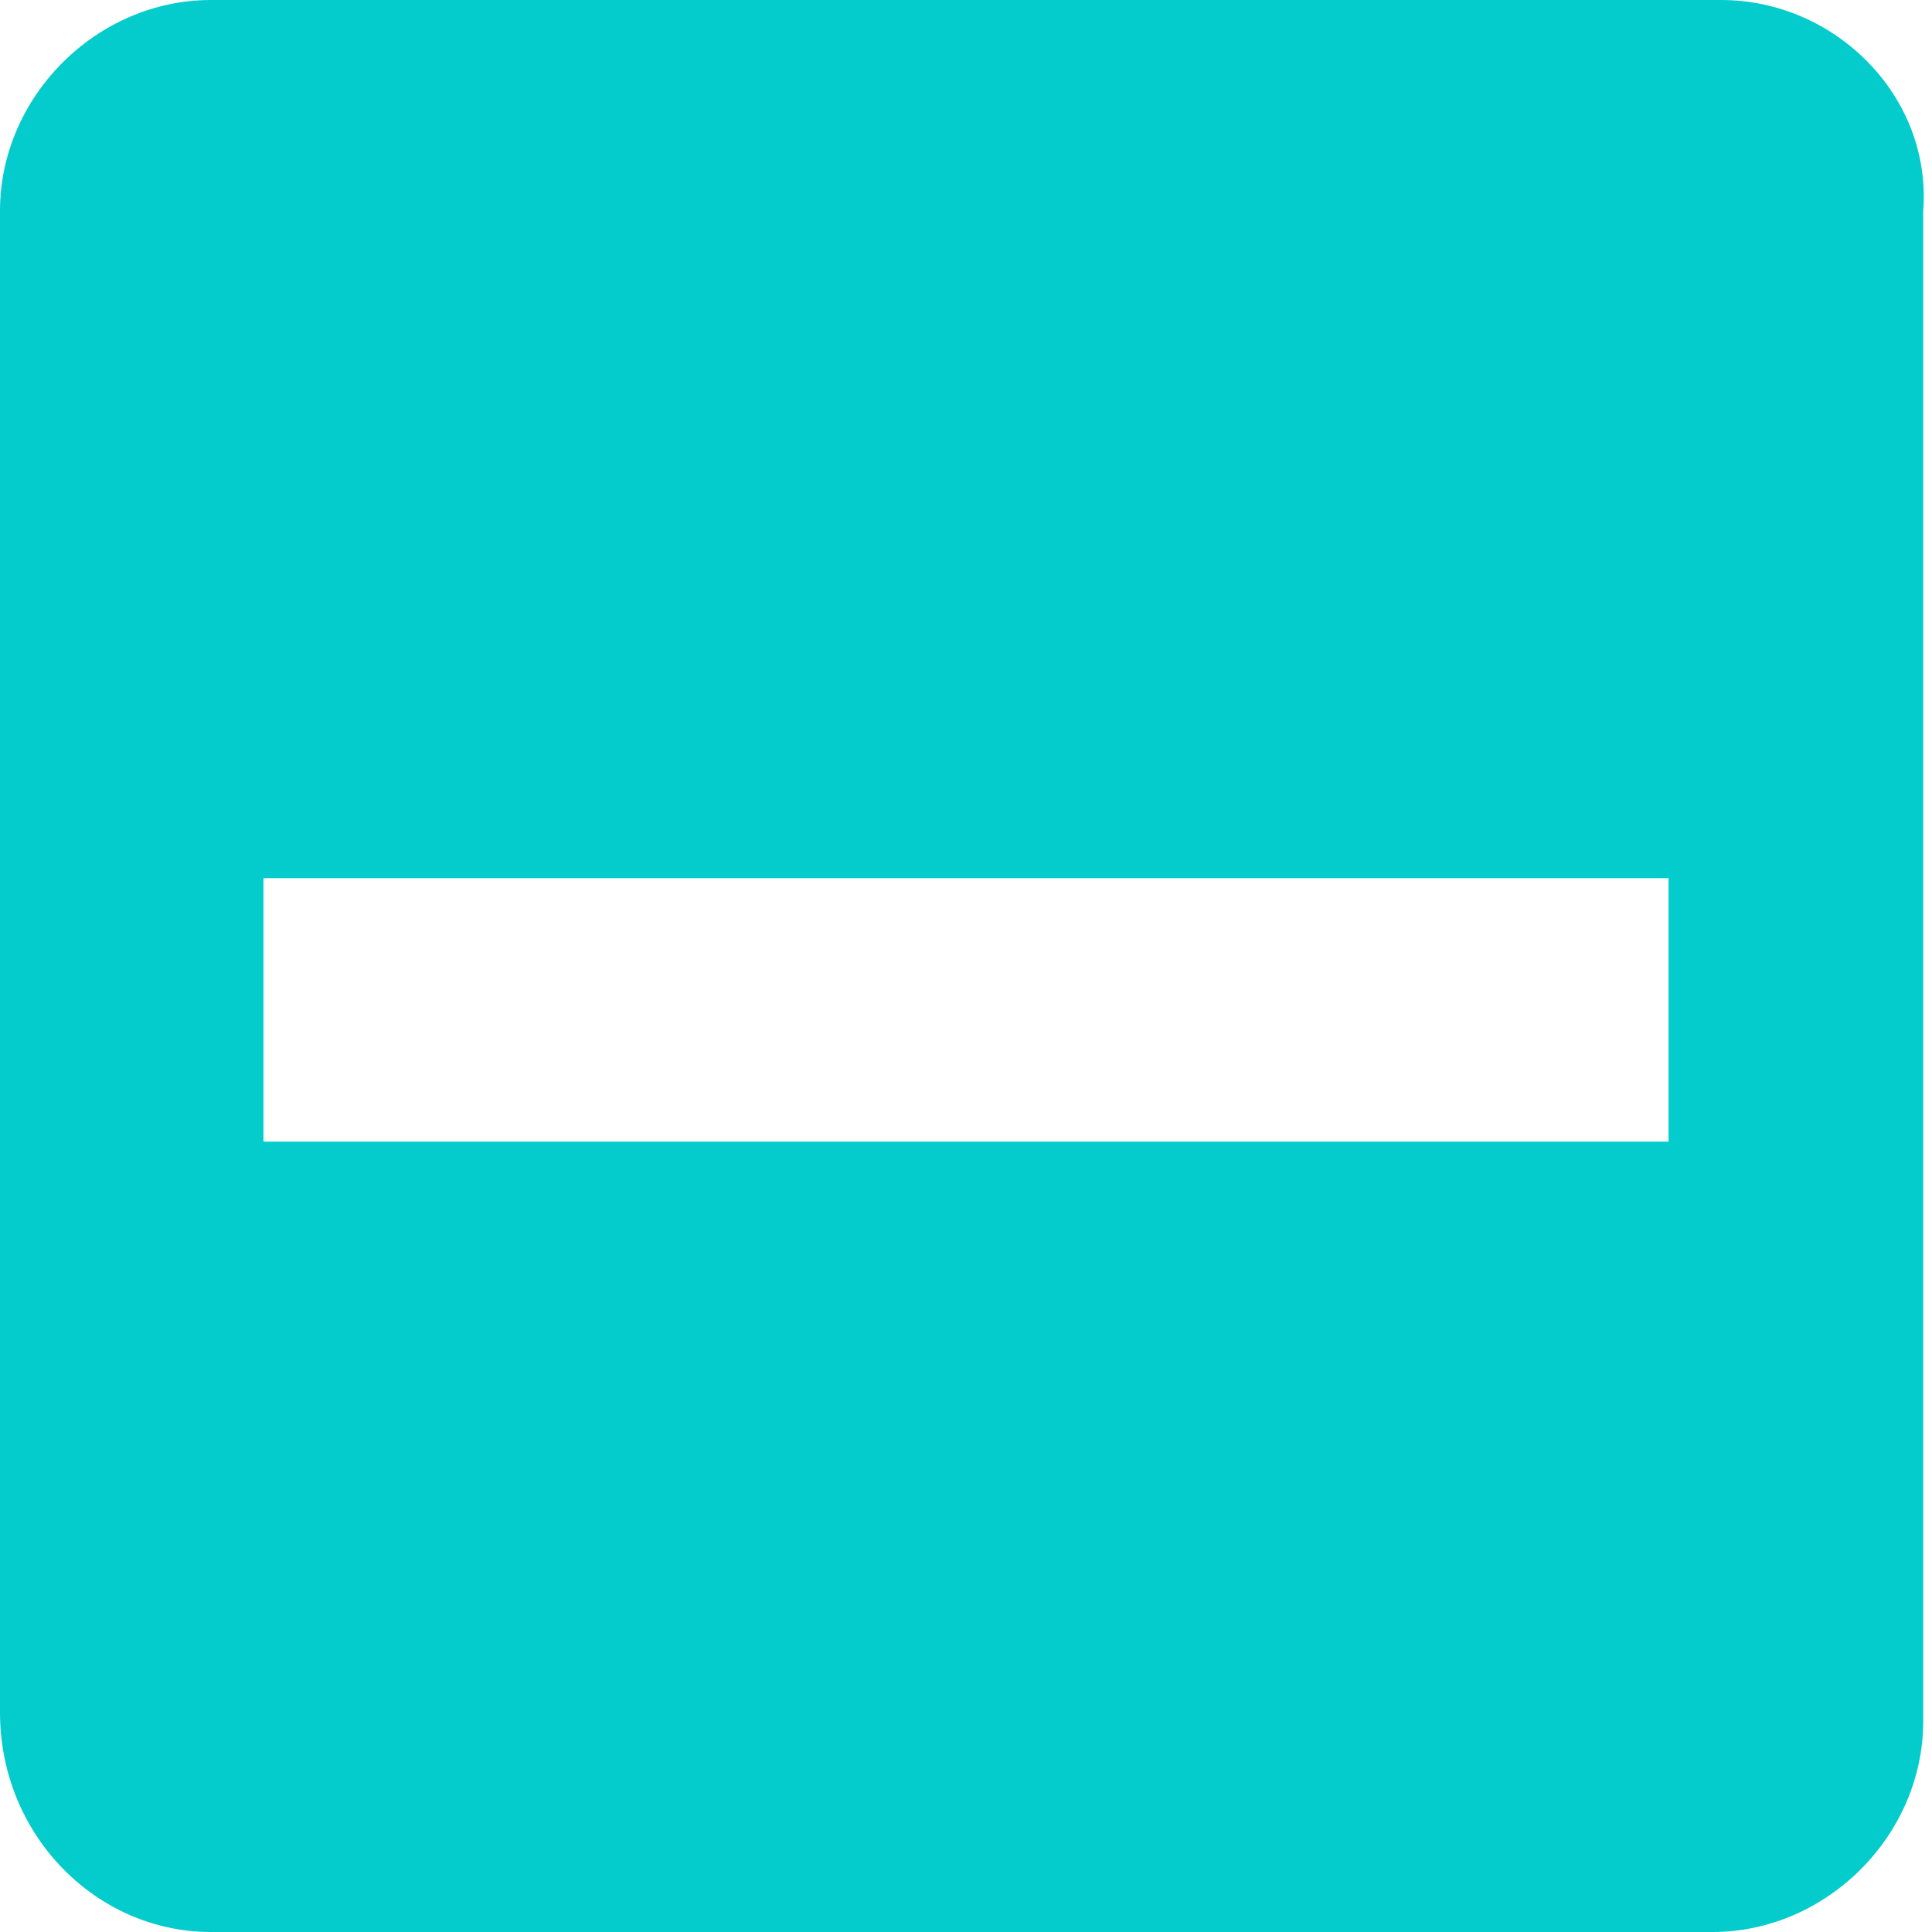
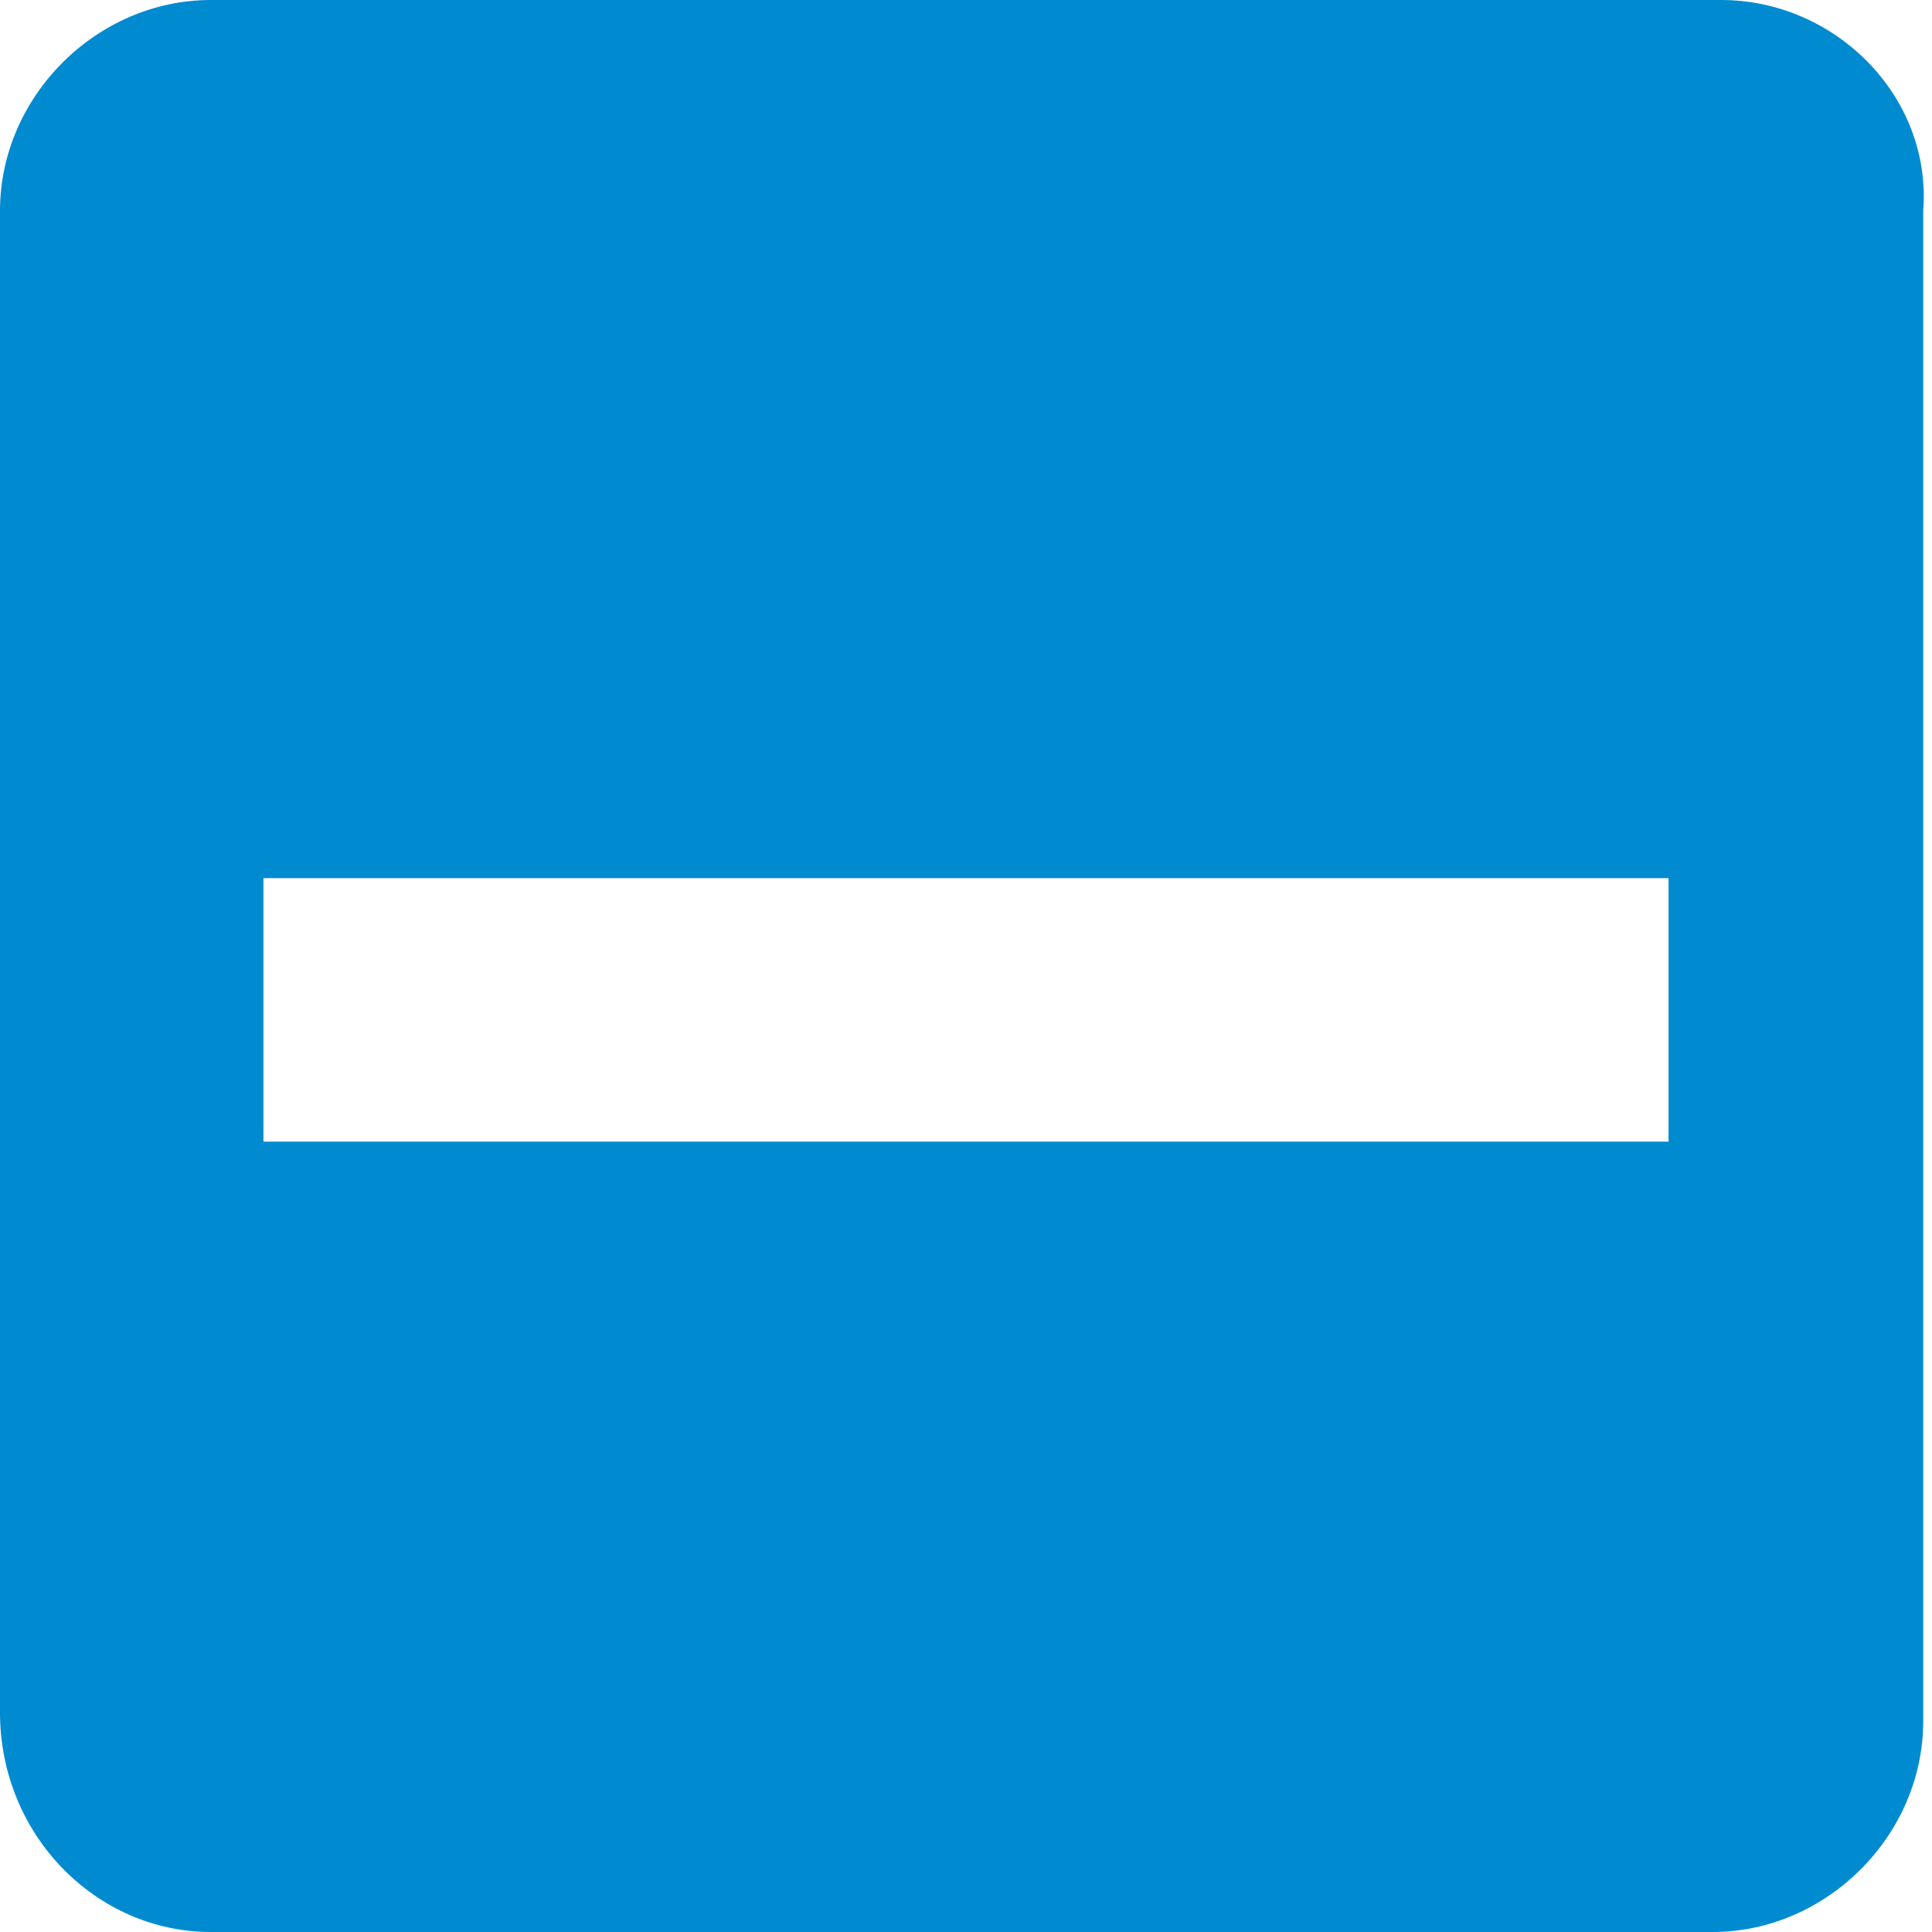
<svg xmlns="http://www.w3.org/2000/svg" version="1.1" id="svg11" x="0px" y="0px" viewBox="0 0 22 22" style="enable-background:new 0 0 22 22;" xml:space="preserve">
  <defs id="defs12" />
  <style type="text/css" id="style2">
	.st0{fill-rule:evenodd;clip-rule:evenodd;fill:#2EA1FF;}
	.st1{fill:none;}
</style>
  <g id="Page-1">
    <g id="ic-check-active" transform="translate(-1, -1)">
      <g id="Group_8199" transform="translate(1, 1)">
-         <path id="check_on_light" class="st0" d="M19.6,0H2.4C1.1,0,0,1.1,0,2.4v17.1C0,20.9,1.1,22,2.4,22h17.1c1.3,0,2.4-1.1,2.4-2.4     V2.4C22,1.1,20.9,0,19.6,0z M3,10h16v3H3V10z" style="fill:#04cccc;fill-opacity:1" />
+         <path id="check_on_light" class="st0" d="M19.6,0H2.4C1.1,0,0,1.1,0,2.4v17.1C0,20.9,1.1,22,2.4,22h17.1c1.3,0,2.4-1.1,2.4-2.4     V2.4C22,1.1,20.9,0,19.6,0z M3,10h16v3H3V10z" style="fill:#008BD1;fill-opacity:1" />
      </g>
      <polygon id="Rectangle_4538" class="st1" points="0,0 24,0 24,24 0,24   " />
    </g>
  </g>
</svg>
